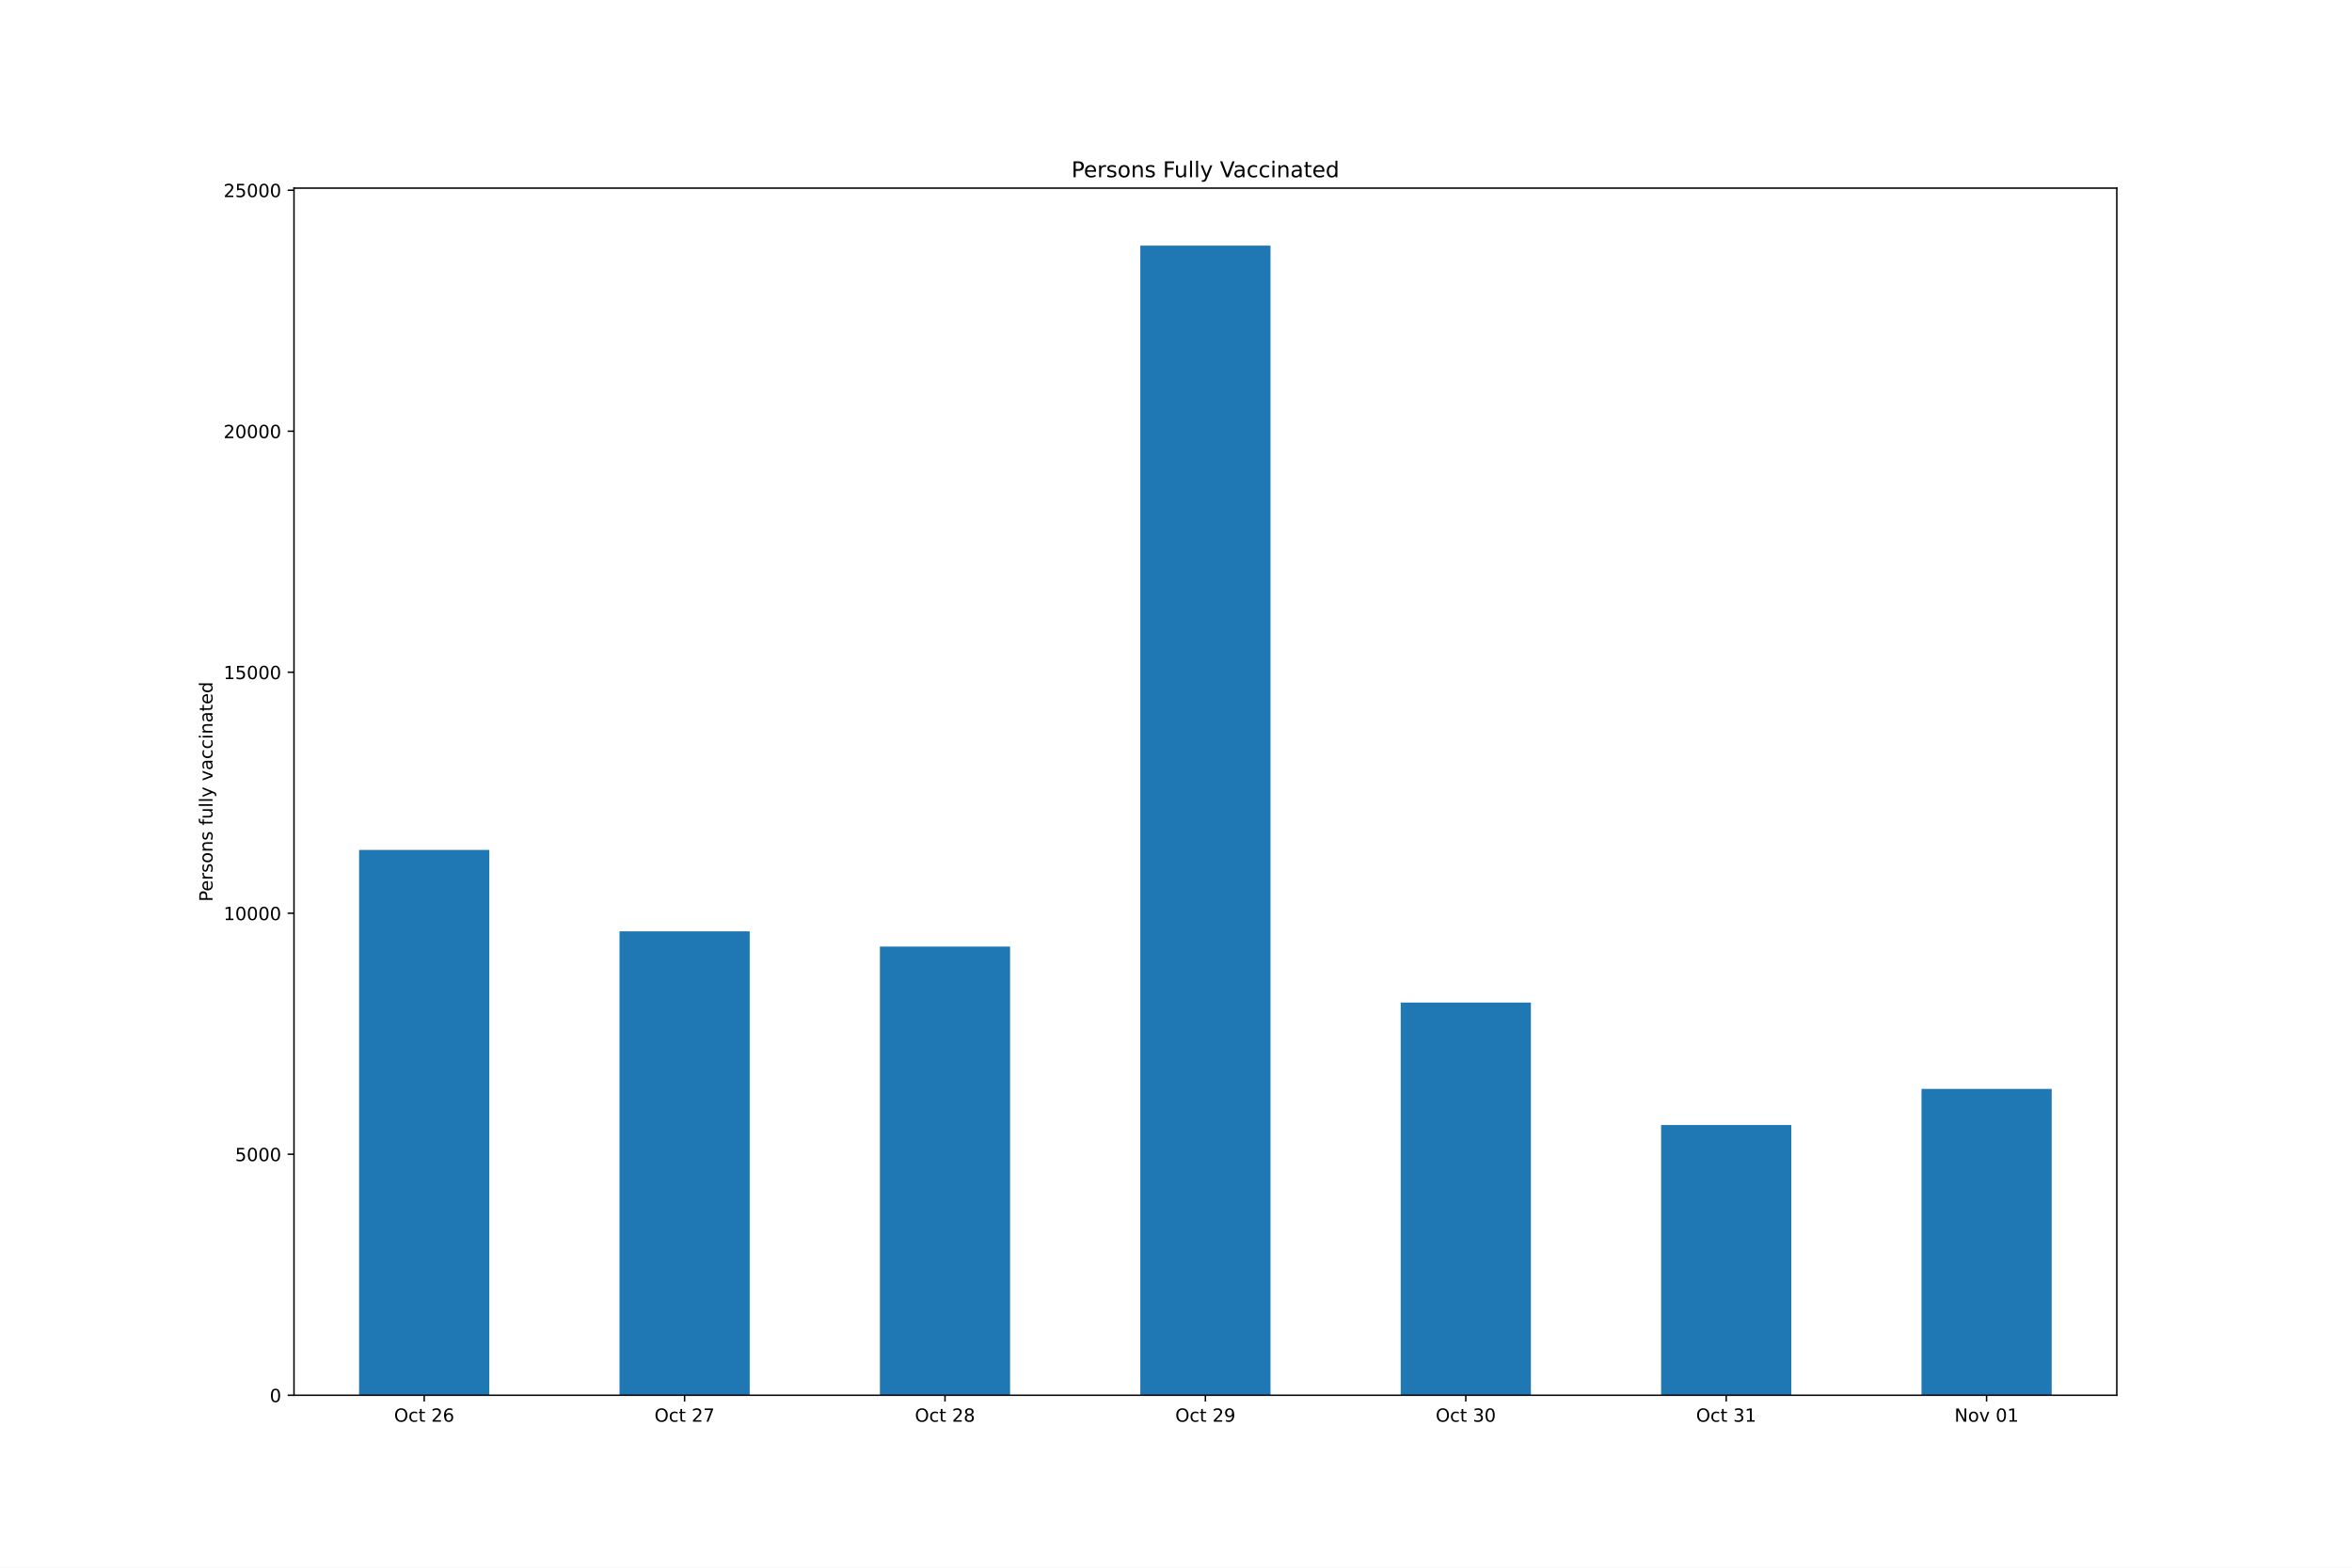
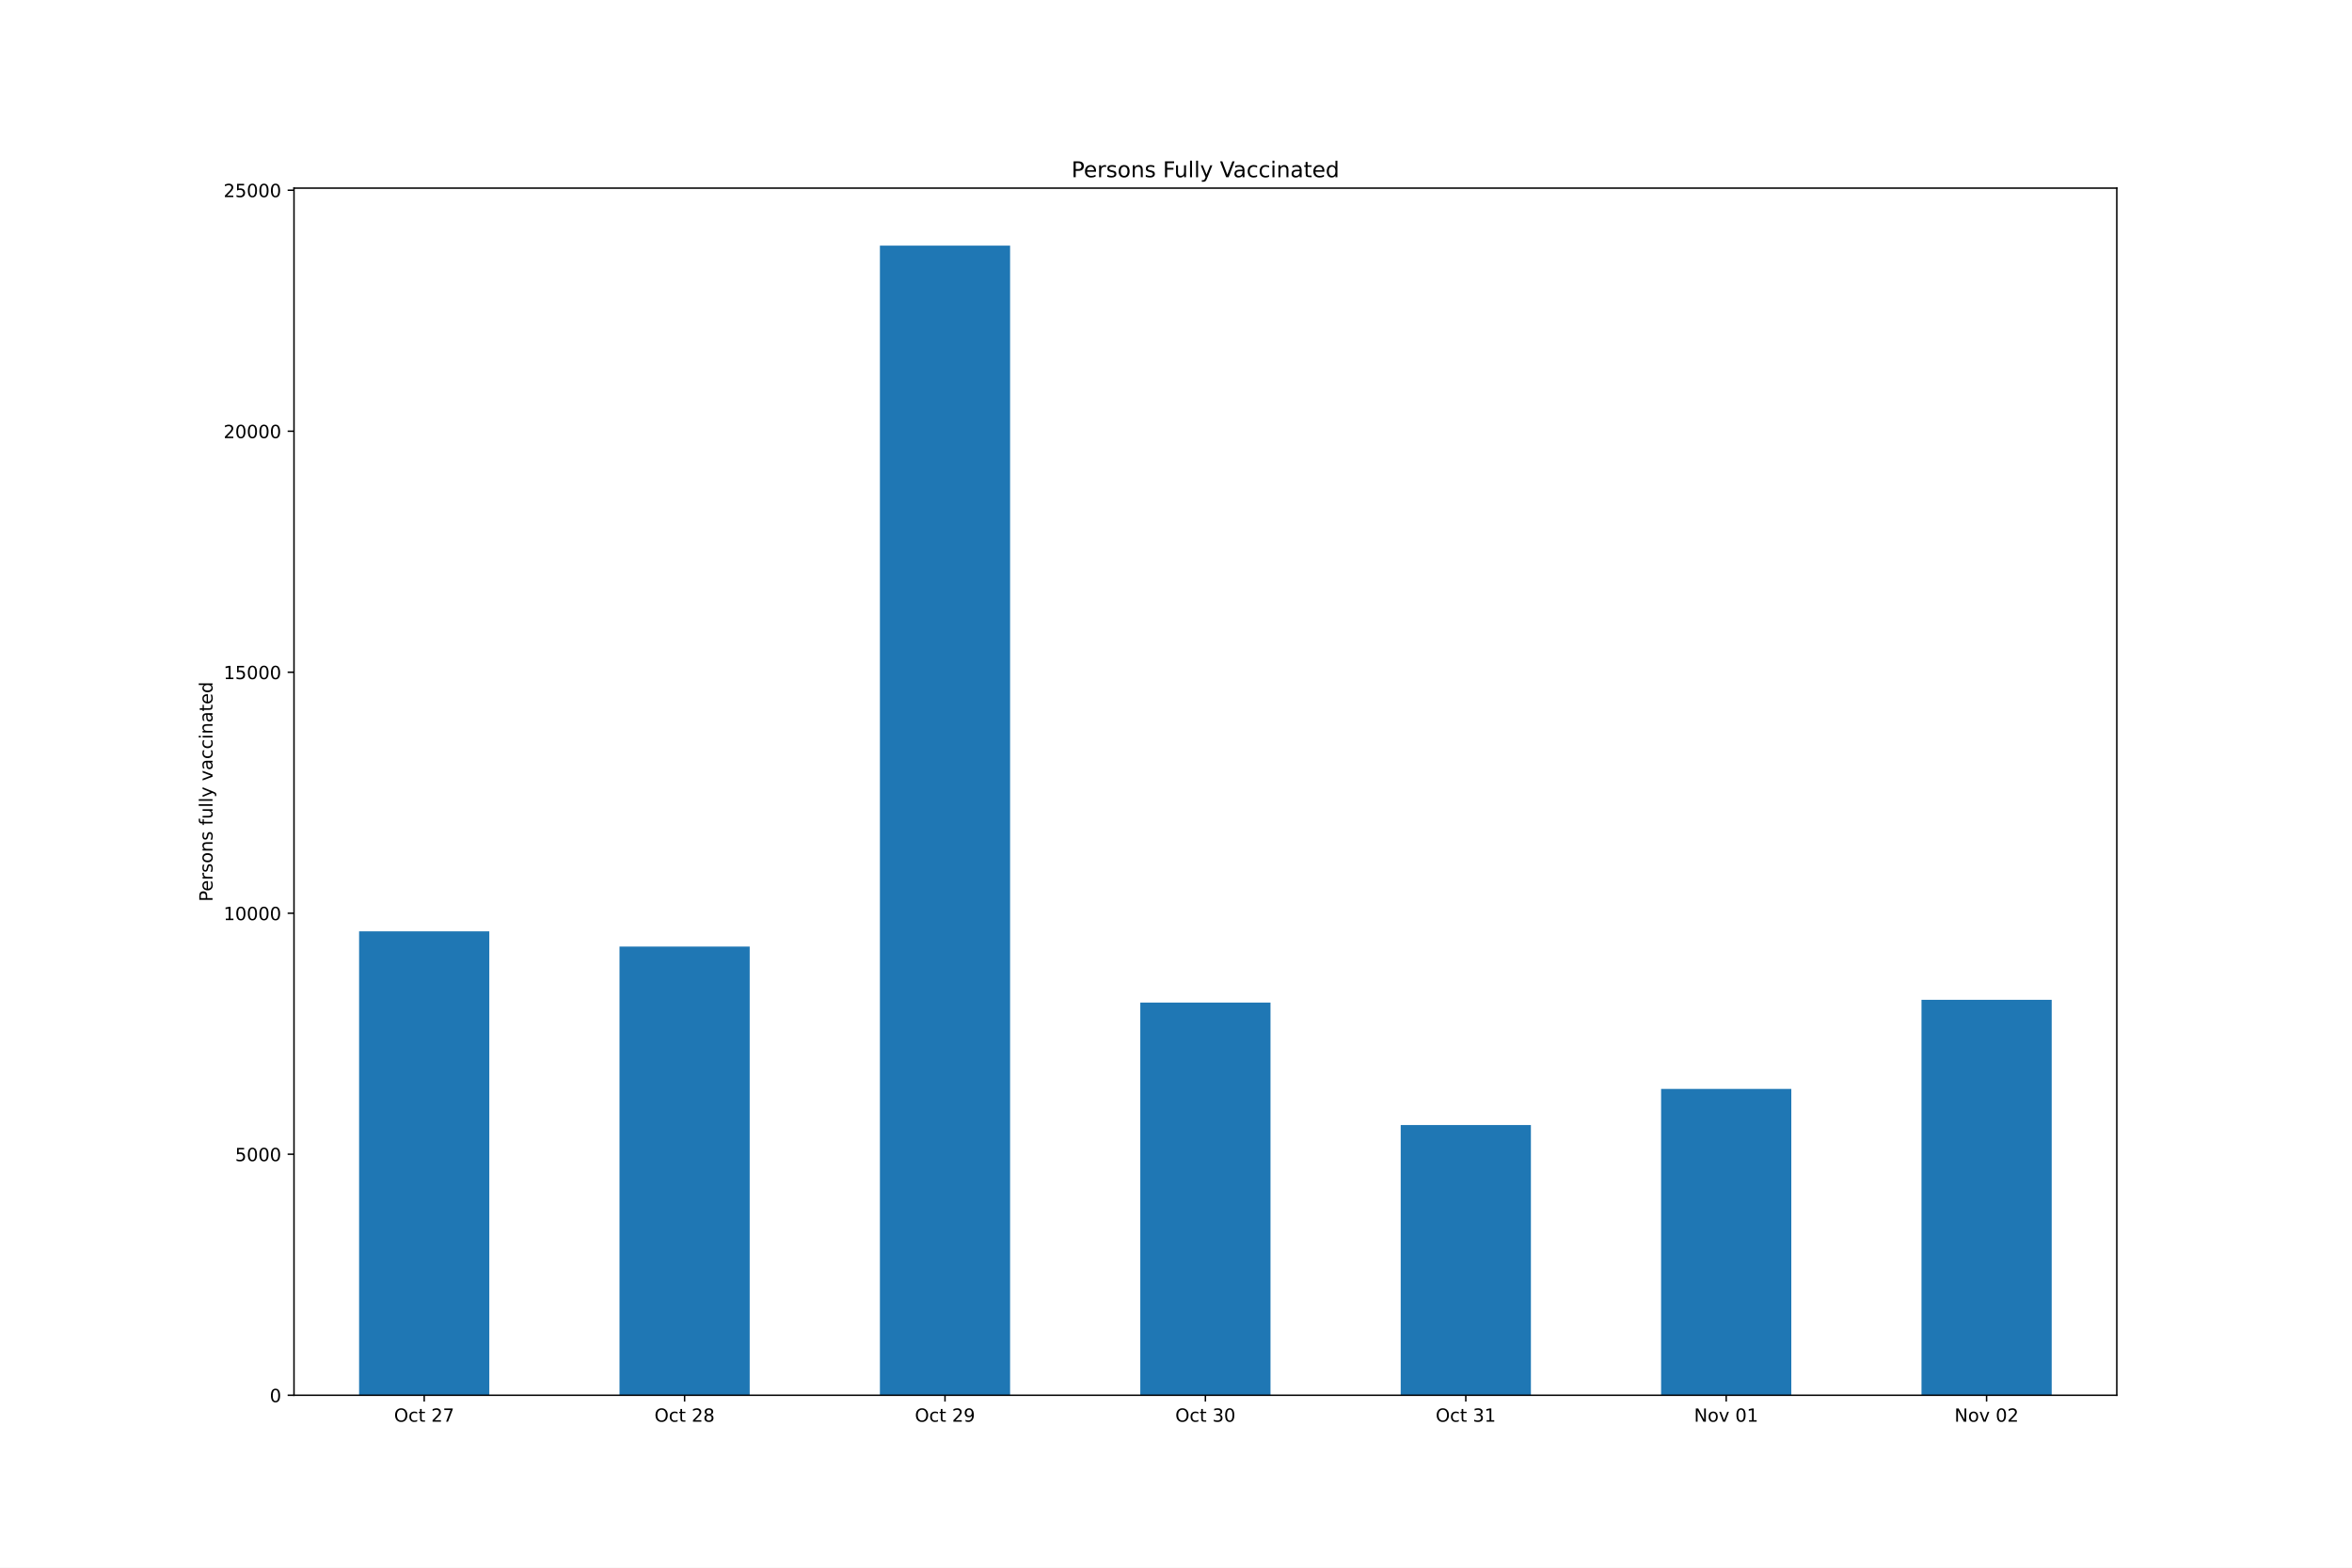
<svg xmlns="http://www.w3.org/2000/svg" xmlns:xlink="http://www.w3.org/1999/xlink" height="864pt" version="1.1" viewBox="0 0 1296 864" width="1296pt">
  <defs>
    <style type="text/css">*{stroke-linecap:butt;stroke-linejoin:round;}</style>
  </defs>
  <g id="figure_1">
    <g id="patch_1">
      <path d="M 0 864  L 1296 864  L 1296 0  L 0 0  z " style="fill:#ffffff;" />
    </g>
    <g id="axes_1">
      <g id="patch_2">
        <path d="M 162 768.96  L 1166.4 768.96  L 1166.4 103.68  L 162 103.68  z " style="fill:#ffffff;" />
      </g>
      <g id="patch_3">
-         <path clip-path="url(#pcdaa1acedc)" d="M 197.871 768.96  L 269.614 768.96  L 269.614 468.431  L 197.871 468.431  z " style="fill:#1f77b4;" />
+         <path clip-path="url(#p57f43c9e48)" d="M 197.871 768.96  L 269.614 768.96  L 269.614 513.299  L 197.871 513.299  z " style="fill:#1f77b4;" />
      </g>
      <g id="patch_4">
-         <path clip-path="url(#pcdaa1acedc)" d="M 341.357 768.96  L 413.1 768.96  L 413.1 513.299  L 341.357 513.299  z " style="fill:#1f77b4;" />
+         <path clip-path="url(#p57f43c9e48)" d="M 341.357 768.96  L 413.1 768.96  L 413.1 521.694  L 341.357 521.694  z " style="fill:#1f77b4;" />
      </g>
      <g id="patch_5">
-         <path clip-path="url(#pcdaa1acedc)" d="M 484.843 768.96  L 556.586 768.96  L 556.586 521.694  L 484.843 521.694  z " style="fill:#1f77b4;" />
+         <path clip-path="url(#p57f43c9e48)" d="M 484.843 768.96  L 556.586 768.96  L 556.586 135.36  L 484.843 135.36  z " style="fill:#1f77b4;" />
      </g>
      <g id="patch_6">
-         <path clip-path="url(#pcdaa1acedc)" d="M 628.329 768.96  L 700.071 768.96  L 700.071 135.36  L 628.329 135.36  z " style="fill:#1f77b4;" />
+         <path clip-path="url(#p57f43c9e48)" d="M 628.329 768.96  L 700.071 768.96  L 700.071 552.562  L 628.329 552.562  z " style="fill:#1f77b4;" />
      </g>
      <g id="patch_7">
-         <path clip-path="url(#pcdaa1acedc)" d="M 771.814 768.96  L 843.557 768.96  L 843.557 552.562  L 771.814 552.562  z " style="fill:#1f77b4;" />
+         <path clip-path="url(#p57f43c9e48)" d="M 771.814 768.96  L 843.557 768.96  L 843.557 620.037  L 771.814 620.037  z " style="fill:#1f77b4;" />
      </g>
      <g id="patch_8">
-         <path clip-path="url(#pcdaa1acedc)" d="M 915.3 768.96  L 987.043 768.96  L 987.043 620.037  L 915.3 620.037  z " style="fill:#1f77b4;" />
+         <path clip-path="url(#p57f43c9e48)" d="M 915.3 768.96  L 987.043 768.96  L 987.043 600.14  L 915.3 600.14  z " style="fill:#1f77b4;" />
      </g>
      <g id="patch_9">
-         <path clip-path="url(#pcdaa1acedc)" d="M 1058.786 768.96  L 1130.529 768.96  L 1130.529 600.14  L 1058.786 600.14  z " style="fill:#1f77b4;" />
+         <path clip-path="url(#p57f43c9e48)" d="M 1058.786 768.96  L 1130.529 768.96  L 1130.529 551.021  L 1058.786 551.021  z " style="fill:#1f77b4;" />
      </g>
      <g id="matplotlib.axis_1">
        <g id="xtick_1">
          <g id="line2d_1">
            <defs>
-               <path d="M 0 0  L 0 3.5  " id="me4c254892e" style="stroke:#000000;stroke-width:0.8;" />
+               <path d="M 0 0  L 0 3.5  " id="maaf72bfa7e" style="stroke:#000000;stroke-width:0.8;" />
            </defs>
            <g>
-               <use style="stroke:#000000;stroke-width:0.8;" x="233.743" xlink:href="#me4c254892e" y="768.96" />
+               <use style="stroke:#000000;stroke-width:0.8;" x="233.743" xlink:href="#maaf72bfa7e" y="768.96" />
            </g>
          </g>
          <g id="text_1">
            <g transform="translate(217.146 783.5584)scale(0.1 -0.1)">
              <defs>
                <path d="M 2522 4238  Q 1834 4238 1429 3725  Q 1025 3213 1025 2328  Q 1025 1447 1429 934  Q 1834 422 2522 422  Q 3209 422 3611 934  Q 4013 1447 4013 2328  Q 4013 3213 3611 3725  Q 3209 4238 2522 4238  z M 2522 4750  Q 3503 4750 4090 4092  Q 4678 3434 4678 2328  Q 4678 1225 4090 567  Q 3503 -91 2522 -91  Q 1538 -91 948 565  Q 359 1222 359 2328  Q 359 3434 948 4092  Q 1538 4750 2522 4750  z " id="DejaVuSans-4f" transform="scale(0.015625)" />
                <path d="M 3122 3366  L 3122 2828  Q 2878 2963 2633 3030  Q 2388 3097 2138 3097  Q 1578 3097 1268 2742  Q 959 2388 959 1747  Q 959 1106 1268 751  Q 1578 397 2138 397  Q 2388 397 2633 464  Q 2878 531 3122 666  L 3122 134  Q 2881 22 2623 -34  Q 2366 -91 2075 -91  Q 1284 -91 818 406  Q 353 903 353 1747  Q 353 2603 823 3093  Q 1294 3584 2113 3584  Q 2378 3584 2631 3529  Q 2884 3475 3122 3366  z " id="DejaVuSans-63" transform="scale(0.015625)" />
                <path d="M 1172 4494  L 1172 3500  L 2356 3500  L 2356 3053  L 1172 3053  L 1172 1153  Q 1172 725 1289 603  Q 1406 481 1766 481  L 2356 481  L 2356 0  L 1766 0  Q 1100 0 847 248  Q 594 497 594 1153  L 594 3053  L 172 3053  L 172 3500  L 594 3500  L 594 4494  L 1172 4494  z " id="DejaVuSans-74" transform="scale(0.015625)" />
                <path id="DejaVuSans-20" transform="scale(0.015625)" />
                <path d="M 1228 531  L 3431 531  L 3431 0  L 469 0  L 469 531  Q 828 903 1448 1529  Q 2069 2156 2228 2338  Q 2531 2678 2651 2914  Q 2772 3150 2772 3378  Q 2772 3750 2511 3984  Q 2250 4219 1831 4219  Q 1534 4219 1204 4116  Q 875 4013 500 3803  L 500 4441  Q 881 4594 1212 4672  Q 1544 4750 1819 4750  Q 2544 4750 2975 4387  Q 3406 4025 3406 3419  Q 3406 3131 3298 2873  Q 3191 2616 2906 2266  Q 2828 2175 2409 1742  Q 1991 1309 1228 531  z " id="DejaVuSans-32" transform="scale(0.015625)" />
-                 <path d="M 2113 2584  Q 1688 2584 1439 2293  Q 1191 2003 1191 1497  Q 1191 994 1439 701  Q 1688 409 2113 409  Q 2538 409 2786 701  Q 3034 994 3034 1497  Q 3034 2003 2786 2293  Q 2538 2584 2113 2584  z M 3366 4563  L 3366 3988  Q 3128 4100 2886 4159  Q 2644 4219 2406 4219  Q 1781 4219 1451 3797  Q 1122 3375 1075 2522  Q 1259 2794 1537 2939  Q 1816 3084 2150 3084  Q 2853 3084 3261 2657  Q 3669 2231 3669 1497  Q 3669 778 3244 343  Q 2819 -91 2113 -91  Q 1303 -91 875 529  Q 447 1150 447 2328  Q 447 3434 972 4092  Q 1497 4750 2381 4750  Q 2619 4750 2861 4703  Q 3103 4656 3366 4563  z " id="DejaVuSans-36" transform="scale(0.015625)" />
+                 <path d="M 525 4666  L 3525 4666  L 3525 4397  L 1831 0  L 1172 0  L 2766 4134  L 525 4134  L 525 4666  z " id="DejaVuSans-37" transform="scale(0.015625)" />
              </defs>
              <use xlink:href="#DejaVuSans-4f" />
              <use x="78.711" xlink:href="#DejaVuSans-63" />
              <use x="133.691" xlink:href="#DejaVuSans-74" />
              <use x="172.9" xlink:href="#DejaVuSans-20" />
              <use x="204.688" xlink:href="#DejaVuSans-32" />
-               <use x="268.311" xlink:href="#DejaVuSans-36" />
+               <use x="268.311" xlink:href="#DejaVuSans-37" />
            </g>
          </g>
        </g>
        <g id="xtick_2">
          <g id="line2d_2">
            <g>
-               <use style="stroke:#000000;stroke-width:0.8;" x="377.229" xlink:href="#me4c254892e" y="768.96" />
+               <use style="stroke:#000000;stroke-width:0.8;" x="377.229" xlink:href="#maaf72bfa7e" y="768.96" />
            </g>
          </g>
          <g id="text_2">
            <g transform="translate(360.6317 783.5584)scale(0.1 -0.1)">
              <defs>
-                 <path d="M 525 4666  L 3525 4666  L 3525 4397  L 1831 0  L 1172 0  L 2766 4134  L 525 4134  L 525 4666  z " id="DejaVuSans-37" transform="scale(0.015625)" />
+                 <path d="M 2034 2216  Q 1584 2216 1326 1975  Q 1069 1734 1069 1313  Q 1069 891 1326 650  Q 1584 409 2034 409  Q 2484 409 2743 651  Q 3003 894 3003 1313  Q 3003 1734 2745 1975  Q 2488 2216 2034 2216  z M 1403 2484  Q 997 2584 770 2862  Q 544 3141 544 3541  Q 544 4100 942 4425  Q 1341 4750 2034 4750  Q 2731 4750 3128 4425  Q 3525 4100 3525 3541  Q 3525 3141 3298 2862  Q 3072 2584 2669 2484  Q 3125 2378 3379 2068  Q 3634 1759 3634 1313  Q 3634 634 3220 271  Q 2806 -91 2034 -91  Q 1263 -91 848 271  Q 434 634 434 1313  Q 434 1759 690 2068  Q 947 2378 1403 2484  z M 1172 3481  Q 1172 3119 1398 2916  Q 1625 2713 2034 2713  Q 2441 2713 2670 2916  Q 2900 3119 2900 3481  Q 2900 3844 2670 4047  Q 2441 4250 2034 4250  Q 1625 4250 1398 4047  Q 1172 3844 1172 3481  z " id="DejaVuSans-38" transform="scale(0.015625)" />
              </defs>
              <use xlink:href="#DejaVuSans-4f" />
              <use x="78.711" xlink:href="#DejaVuSans-63" />
              <use x="133.691" xlink:href="#DejaVuSans-74" />
              <use x="172.9" xlink:href="#DejaVuSans-20" />
              <use x="204.688" xlink:href="#DejaVuSans-32" />
-               <use x="268.311" xlink:href="#DejaVuSans-37" />
+               <use x="268.311" xlink:href="#DejaVuSans-38" />
            </g>
          </g>
        </g>
        <g id="xtick_3">
          <g id="line2d_3">
            <g>
-               <use style="stroke:#000000;stroke-width:0.8;" x="520.714" xlink:href="#me4c254892e" y="768.96" />
+               <use style="stroke:#000000;stroke-width:0.8;" x="520.714" xlink:href="#maaf72bfa7e" y="768.96" />
            </g>
          </g>
          <g id="text_3">
            <g transform="translate(504.1174 783.5584)scale(0.1 -0.1)">
              <defs>
-                 <path d="M 2034 2216  Q 1584 2216 1326 1975  Q 1069 1734 1069 1313  Q 1069 891 1326 650  Q 1584 409 2034 409  Q 2484 409 2743 651  Q 3003 894 3003 1313  Q 3003 1734 2745 1975  Q 2488 2216 2034 2216  z M 1403 2484  Q 997 2584 770 2862  Q 544 3141 544 3541  Q 544 4100 942 4425  Q 1341 4750 2034 4750  Q 2731 4750 3128 4425  Q 3525 4100 3525 3541  Q 3525 3141 3298 2862  Q 3072 2584 2669 2484  Q 3125 2378 3379 2068  Q 3634 1759 3634 1313  Q 3634 634 3220 271  Q 2806 -91 2034 -91  Q 1263 -91 848 271  Q 434 634 434 1313  Q 434 1759 690 2068  Q 947 2378 1403 2484  z M 1172 3481  Q 1172 3119 1398 2916  Q 1625 2713 2034 2713  Q 2441 2713 2670 2916  Q 2900 3119 2900 3481  Q 2900 3844 2670 4047  Q 2441 4250 2034 4250  Q 1625 4250 1398 4047  Q 1172 3844 1172 3481  z " id="DejaVuSans-38" transform="scale(0.015625)" />
+                 <path d="M 703 97  L 703 672  Q 941 559 1184 500  Q 1428 441 1663 441  Q 2288 441 2617 861  Q 2947 1281 2994 2138  Q 2813 1869 2534 1725  Q 2256 1581 1919 1581  Q 1219 1581 811 2004  Q 403 2428 403 3163  Q 403 3881 828 4315  Q 1253 4750 1959 4750  Q 2769 4750 3195 4129  Q 3622 3509 3622 2328  Q 3622 1225 3098 567  Q 2575 -91 1691 -91  Q 1453 -91 1209 -44  Q 966 3 703 97  z M 1959 2075  Q 2384 2075 2632 2365  Q 2881 2656 2881 3163  Q 2881 3666 2632 3958  Q 2384 4250 1959 4250  Q 1534 4250 1286 3958  Q 1038 3666 1038 3163  Q 1038 2656 1286 2365  Q 1534 2075 1959 2075  z " id="DejaVuSans-39" transform="scale(0.015625)" />
              </defs>
              <use xlink:href="#DejaVuSans-4f" />
              <use x="78.711" xlink:href="#DejaVuSans-63" />
              <use x="133.691" xlink:href="#DejaVuSans-74" />
              <use x="172.9" xlink:href="#DejaVuSans-20" />
              <use x="204.688" xlink:href="#DejaVuSans-32" />
-               <use x="268.311" xlink:href="#DejaVuSans-38" />
+               <use x="268.311" xlink:href="#DejaVuSans-39" />
            </g>
          </g>
        </g>
        <g id="xtick_4">
          <g id="line2d_4">
            <g>
-               <use style="stroke:#000000;stroke-width:0.8;" x="664.2" xlink:href="#me4c254892e" y="768.96" />
+               <use style="stroke:#000000;stroke-width:0.8;" x="664.2" xlink:href="#maaf72bfa7e" y="768.96" />
            </g>
          </g>
          <g id="text_4">
            <g transform="translate(647.6031 783.5584)scale(0.1 -0.1)">
              <defs>
-                 <path d="M 703 97  L 703 672  Q 941 559 1184 500  Q 1428 441 1663 441  Q 2288 441 2617 861  Q 2947 1281 2994 2138  Q 2813 1869 2534 1725  Q 2256 1581 1919 1581  Q 1219 1581 811 2004  Q 403 2428 403 3163  Q 403 3881 828 4315  Q 1253 4750 1959 4750  Q 2769 4750 3195 4129  Q 3622 3509 3622 2328  Q 3622 1225 3098 567  Q 2575 -91 1691 -91  Q 1453 -91 1209 -44  Q 966 3 703 97  z M 1959 2075  Q 2384 2075 2632 2365  Q 2881 2656 2881 3163  Q 2881 3666 2632 3958  Q 2384 4250 1959 4250  Q 1534 4250 1286 3958  Q 1038 3666 1038 3163  Q 1038 2656 1286 2365  Q 1534 2075 1959 2075  z " id="DejaVuSans-39" transform="scale(0.015625)" />
-               </defs>
-               <use xlink:href="#DejaVuSans-4f" />
-               <use x="78.711" xlink:href="#DejaVuSans-63" />
-               <use x="133.691" xlink:href="#DejaVuSans-74" />
-               <use x="172.9" xlink:href="#DejaVuSans-20" />
-               <use x="204.688" xlink:href="#DejaVuSans-32" />
-               <use x="268.311" xlink:href="#DejaVuSans-39" />
+                 <path d="M 2597 2516  Q 3050 2419 3304 2112  Q 3559 1806 3559 1356  Q 3559 666 3084 287  Q 2609 -91 1734 -91  Q 1441 -91 1130 -33  Q 819 25 488 141  L 488 750  Q 750 597 1062 519  Q 1375 441 1716 441  Q 2309 441 2620 675  Q 2931 909 2931 1356  Q 2931 1769 2642 2001  Q 2353 2234 1838 2234  L 1294 2234  L 1294 2753  L 1863 2753  Q 2328 2753 2575 2939  Q 2822 3125 2822 3475  Q 2822 3834 2567 4026  Q 2313 4219 1838 4219  Q 1578 4219 1281 4162  Q 984 4106 628 3988  L 628 4550  Q 988 4650 1302 4700  Q 1616 4750 1894 4750  Q 2613 4750 3031 4423  Q 3450 4097 3450 3541  Q 3450 3153 3228 2886  Q 3006 2619 2597 2516  z " id="DejaVuSans-33" transform="scale(0.015625)" />
+                 <path d="M 2034 4250  Q 1547 4250 1301 3770  Q 1056 3291 1056 2328  Q 1056 1369 1301 889  Q 1547 409 2034 409  Q 2525 409 2770 889  Q 3016 1369 3016 2328  Q 3016 3291 2770 3770  Q 2525 4250 2034 4250  z M 2034 4750  Q 2819 4750 3233 4129  Q 3647 3509 3647 2328  Q 3647 1150 3233 529  Q 2819 -91 2034 -91  Q 1250 -91 836 529  Q 422 1150 422 2328  Q 422 3509 836 4129  Q 1250 4750 2034 4750  z " id="DejaVuSans-30" transform="scale(0.015625)" />
+               </defs>
+               <use xlink:href="#DejaVuSans-4f" />
+               <use x="78.711" xlink:href="#DejaVuSans-63" />
+               <use x="133.691" xlink:href="#DejaVuSans-74" />
+               <use x="172.9" xlink:href="#DejaVuSans-20" />
+               <use x="204.688" xlink:href="#DejaVuSans-33" />
+               <use x="268.311" xlink:href="#DejaVuSans-30" />
            </g>
          </g>
        </g>
        <g id="xtick_5">
          <g id="line2d_5">
            <g>
-               <use style="stroke:#000000;stroke-width:0.8;" x="807.686" xlink:href="#me4c254892e" y="768.96" />
+               <use style="stroke:#000000;stroke-width:0.8;" x="807.686" xlink:href="#maaf72bfa7e" y="768.96" />
            </g>
          </g>
          <g id="text_5">
            <g transform="translate(791.0888 783.5584)scale(0.1 -0.1)">
              <defs>
-                 <path d="M 2597 2516  Q 3050 2419 3304 2112  Q 3559 1806 3559 1356  Q 3559 666 3084 287  Q 2609 -91 1734 -91  Q 1441 -91 1130 -33  Q 819 25 488 141  L 488 750  Q 750 597 1062 519  Q 1375 441 1716 441  Q 2309 441 2620 675  Q 2931 909 2931 1356  Q 2931 1769 2642 2001  Q 2353 2234 1838 2234  L 1294 2234  L 1294 2753  L 1863 2753  Q 2328 2753 2575 2939  Q 2822 3125 2822 3475  Q 2822 3834 2567 4026  Q 2313 4219 1838 4219  Q 1578 4219 1281 4162  Q 984 4106 628 3988  L 628 4550  Q 988 4650 1302 4700  Q 1616 4750 1894 4750  Q 2613 4750 3031 4423  Q 3450 4097 3450 3541  Q 3450 3153 3228 2886  Q 3006 2619 2597 2516  z " id="DejaVuSans-33" transform="scale(0.015625)" />
-                 <path d="M 2034 4250  Q 1547 4250 1301 3770  Q 1056 3291 1056 2328  Q 1056 1369 1301 889  Q 1547 409 2034 409  Q 2525 409 2770 889  Q 3016 1369 3016 2328  Q 3016 3291 2770 3770  Q 2525 4250 2034 4250  z M 2034 4750  Q 2819 4750 3233 4129  Q 3647 3509 3647 2328  Q 3647 1150 3233 529  Q 2819 -91 2034 -91  Q 1250 -91 836 529  Q 422 1150 422 2328  Q 422 3509 836 4129  Q 1250 4750 2034 4750  z " id="DejaVuSans-30" transform="scale(0.015625)" />
+                 <path d="M 794 531  L 1825 531  L 1825 4091  L 703 3866  L 703 4441  L 1819 4666  L 2450 4666  L 2450 531  L 3481 531  L 3481 0  L 794 0  L 794 531  z " id="DejaVuSans-31" transform="scale(0.015625)" />
              </defs>
              <use xlink:href="#DejaVuSans-4f" />
              <use x="78.711" xlink:href="#DejaVuSans-63" />
              <use x="133.691" xlink:href="#DejaVuSans-74" />
              <use x="172.9" xlink:href="#DejaVuSans-20" />
              <use x="204.688" xlink:href="#DejaVuSans-33" />
-               <use x="268.311" xlink:href="#DejaVuSans-30" />
+               <use x="268.311" xlink:href="#DejaVuSans-31" />
            </g>
          </g>
        </g>
        <g id="xtick_6">
          <g id="line2d_6">
            <g>
-               <use style="stroke:#000000;stroke-width:0.8;" x="951.171" xlink:href="#me4c254892e" y="768.96" />
+               <use style="stroke:#000000;stroke-width:0.8;" x="951.171" xlink:href="#maaf72bfa7e" y="768.96" />
            </g>
          </g>
          <g id="text_6">
-             <g transform="translate(934.5746 783.5584)scale(0.1 -0.1)">
-               <defs>
-                 <path d="M 794 531  L 1825 531  L 1825 4091  L 703 3866  L 703 4441  L 1819 4666  L 2450 4666  L 2450 531  L 3481 531  L 3481 0  L 794 0  L 794 531  z " id="DejaVuSans-31" transform="scale(0.015625)" />
-               </defs>
-               <use xlink:href="#DejaVuSans-4f" />
-               <use x="78.711" xlink:href="#DejaVuSans-63" />
-               <use x="133.691" xlink:href="#DejaVuSans-74" />
-               <use x="172.9" xlink:href="#DejaVuSans-20" />
-               <use x="204.688" xlink:href="#DejaVuSans-33" />
-               <use x="268.311" xlink:href="#DejaVuSans-31" />
-             </g>
-           </g>
-         </g>
-         <g id="xtick_7">
-           <g id="line2d_7">
-             <g>
-               <use style="stroke:#000000;stroke-width:0.8;" x="1094.657" xlink:href="#me4c254892e" y="768.96" />
-             </g>
-           </g>
-           <g id="text_7">
-             <g transform="translate(1076.946 783.5584)scale(0.1 -0.1)">
+             <g transform="translate(933.4605 783.5584)scale(0.1 -0.1)">
              <defs>
                <path d="M 628 4666  L 1478 4666  L 3547 763  L 3547 4666  L 4159 4666  L 4159 0  L 3309 0  L 1241 3903  L 1241 0  L 628 0  L 628 4666  z " id="DejaVuSans-4e" transform="scale(0.015625)" />
                <path d="M 1959 3097  Q 1497 3097 1228 2736  Q 959 2375 959 1747  Q 959 1119 1226 758  Q 1494 397 1959 397  Q 2419 397 2687 759  Q 2956 1122 2956 1747  Q 2956 2369 2687 2733  Q 2419 3097 1959 3097  z M 1959 3584  Q 2709 3584 3137 3096  Q 3566 2609 3566 1747  Q 3566 888 3137 398  Q 2709 -91 1959 -91  Q 1206 -91 779 398  Q 353 888 353 1747  Q 353 2609 779 3096  Q 1206 3584 1959 3584  z " id="DejaVuSans-6f" transform="scale(0.015625)" />
                <path d="M 191 3500  L 800 3500  L 1894 563  L 2988 3500  L 3597 3500  L 2284 0  L 1503 0  L 191 3500  z " id="DejaVuSans-76" transform="scale(0.015625)" />
              </defs>
              <use xlink:href="#DejaVuSans-4e" />
              <use x="74.805" xlink:href="#DejaVuSans-6f" />
              <use x="135.986" xlink:href="#DejaVuSans-76" />
              <use x="195.166" xlink:href="#DejaVuSans-20" />
              <use x="226.953" xlink:href="#DejaVuSans-30" />
              <use x="290.576" xlink:href="#DejaVuSans-31" />
            </g>
          </g>
        </g>
+         <g id="xtick_7">
+           <g id="line2d_7">
+             <g>
+               <use style="stroke:#000000;stroke-width:0.8;" x="1094.657" xlink:href="#maaf72bfa7e" y="768.96" />
+             </g>
+           </g>
+           <g id="text_7">
+             <g transform="translate(1076.946 783.5584)scale(0.1 -0.1)">
+               <use xlink:href="#DejaVuSans-4e" />
+               <use x="74.805" xlink:href="#DejaVuSans-6f" />
+               <use x="135.986" xlink:href="#DejaVuSans-76" />
+               <use x="195.166" xlink:href="#DejaVuSans-20" />
+               <use x="226.953" xlink:href="#DejaVuSans-30" />
+               <use x="290.576" xlink:href="#DejaVuSans-32" />
+             </g>
+           </g>
+         </g>
      </g>
      <g id="matplotlib.axis_2">
        <g id="ytick_1">
          <g id="line2d_8">
            <defs>
-               <path d="M 0 0  L -3.5 0  " id="mc3bdbfb1ee" style="stroke:#000000;stroke-width:0.8;" />
+               <path d="M 0 0  L -3.5 0  " id="m760368e2bb" style="stroke:#000000;stroke-width:0.8;" />
            </defs>
            <g>
-               <use style="stroke:#000000;stroke-width:0.8;" x="162" xlink:href="#mc3bdbfb1ee" y="768.96" />
+               <use style="stroke:#000000;stroke-width:0.8;" x="162" xlink:href="#m760368e2bb" y="768.96" />
            </g>
          </g>
          <g id="text_8">
            <g transform="translate(148.6375 772.7592)scale(0.1 -0.1)">
              <use xlink:href="#DejaVuSans-30" />
            </g>
          </g>
        </g>
        <g id="ytick_2">
          <g id="line2d_9">
            <g>
-               <use style="stroke:#000000;stroke-width:0.8;" x="162" xlink:href="#mc3bdbfb1ee" y="636.135" />
+               <use style="stroke:#000000;stroke-width:0.8;" x="162" xlink:href="#m760368e2bb" y="636.135" />
            </g>
          </g>
          <g id="text_9">
            <g transform="translate(129.55 639.9346)scale(0.1 -0.1)">
              <defs>
                <path d="M 691 4666  L 3169 4666  L 3169 4134  L 1269 4134  L 1269 2991  Q 1406 3038 1543 3061  Q 1681 3084 1819 3084  Q 2600 3084 3056 2656  Q 3513 2228 3513 1497  Q 3513 744 3044 326  Q 2575 -91 1722 -91  Q 1428 -91 1123 -41  Q 819 9 494 109  L 494 744  Q 775 591 1075 516  Q 1375 441 1709 441  Q 2250 441 2565 725  Q 2881 1009 2881 1497  Q 2881 1984 2565 2268  Q 2250 2553 1709 2553  Q 1456 2553 1204 2497  Q 953 2441 691 2322  L 691 4666  z " id="DejaVuSans-35" transform="scale(0.015625)" />
              </defs>
              <use xlink:href="#DejaVuSans-35" />
              <use x="63.623" xlink:href="#DejaVuSans-30" />
              <use x="127.246" xlink:href="#DejaVuSans-30" />
              <use x="190.869" xlink:href="#DejaVuSans-30" />
            </g>
          </g>
        </g>
        <g id="ytick_3">
          <g id="line2d_10">
            <g>
-               <use style="stroke:#000000;stroke-width:0.8;" x="162" xlink:href="#mc3bdbfb1ee" y="503.311" />
+               <use style="stroke:#000000;stroke-width:0.8;" x="162" xlink:href="#m760368e2bb" y="503.311" />
            </g>
          </g>
          <g id="text_10">
            <g transform="translate(123.1875 507.11)scale(0.1 -0.1)">
              <use xlink:href="#DejaVuSans-31" />
              <use x="63.623" xlink:href="#DejaVuSans-30" />
              <use x="127.246" xlink:href="#DejaVuSans-30" />
              <use x="190.869" xlink:href="#DejaVuSans-30" />
              <use x="254.492" xlink:href="#DejaVuSans-30" />
            </g>
          </g>
        </g>
        <g id="ytick_4">
          <g id="line2d_11">
            <g>
-               <use style="stroke:#000000;stroke-width:0.8;" x="162" xlink:href="#mc3bdbfb1ee" y="370.486" />
+               <use style="stroke:#000000;stroke-width:0.8;" x="162" xlink:href="#m760368e2bb" y="370.486" />
            </g>
          </g>
          <g id="text_11">
            <g transform="translate(123.1875 374.2854)scale(0.1 -0.1)">
              <use xlink:href="#DejaVuSans-31" />
              <use x="63.623" xlink:href="#DejaVuSans-35" />
              <use x="127.246" xlink:href="#DejaVuSans-30" />
              <use x="190.869" xlink:href="#DejaVuSans-30" />
              <use x="254.492" xlink:href="#DejaVuSans-30" />
            </g>
          </g>
        </g>
        <g id="ytick_5">
          <g id="line2d_12">
            <g>
-               <use style="stroke:#000000;stroke-width:0.8;" x="162" xlink:href="#mc3bdbfb1ee" y="237.662" />
+               <use style="stroke:#000000;stroke-width:0.8;" x="162" xlink:href="#m760368e2bb" y="237.662" />
            </g>
          </g>
          <g id="text_12">
            <g transform="translate(123.1875 241.4607)scale(0.1 -0.1)">
              <use xlink:href="#DejaVuSans-32" />
              <use x="63.623" xlink:href="#DejaVuSans-30" />
              <use x="127.246" xlink:href="#DejaVuSans-30" />
              <use x="190.869" xlink:href="#DejaVuSans-30" />
              <use x="254.492" xlink:href="#DejaVuSans-30" />
            </g>
          </g>
        </g>
        <g id="ytick_6">
          <g id="line2d_13">
            <g>
-               <use style="stroke:#000000;stroke-width:0.8;" x="162" xlink:href="#mc3bdbfb1ee" y="104.837" />
+               <use style="stroke:#000000;stroke-width:0.8;" x="162" xlink:href="#m760368e2bb" y="104.837" />
            </g>
          </g>
          <g id="text_13">
            <g transform="translate(123.1875 108.6361)scale(0.1 -0.1)">
              <use xlink:href="#DejaVuSans-32" />
              <use x="63.623" xlink:href="#DejaVuSans-35" />
              <use x="127.246" xlink:href="#DejaVuSans-30" />
              <use x="190.869" xlink:href="#DejaVuSans-30" />
              <use x="254.492" xlink:href="#DejaVuSans-30" />
            </g>
          </g>
        </g>
        <g id="text_14">
          <g transform="translate(117.1078 496.9223)rotate(-90)scale(0.1 -0.1)">
            <defs>
              <path d="M 1259 4147  L 1259 2394  L 2053 2394  Q 2494 2394 2734 2622  Q 2975 2850 2975 3272  Q 2975 3691 2734 3919  Q 2494 4147 2053 4147  L 1259 4147  z M 628 4666  L 2053 4666  Q 2838 4666 3239 4311  Q 3641 3956 3641 3272  Q 3641 2581 3239 2228  Q 2838 1875 2053 1875  L 1259 1875  L 1259 0  L 628 0  L 628 4666  z " id="DejaVuSans-50" transform="scale(0.015625)" />
              <path d="M 3597 1894  L 3597 1613  L 953 1613  Q 991 1019 1311 708  Q 1631 397 2203 397  Q 2534 397 2845 478  Q 3156 559 3463 722  L 3463 178  Q 3153 47 2828 -22  Q 2503 -91 2169 -91  Q 1331 -91 842 396  Q 353 884 353 1716  Q 353 2575 817 3079  Q 1281 3584 2069 3584  Q 2775 3584 3186 3129  Q 3597 2675 3597 1894  z M 3022 2063  Q 3016 2534 2758 2815  Q 2500 3097 2075 3097  Q 1594 3097 1305 2825  Q 1016 2553 972 2059  L 3022 2063  z " id="DejaVuSans-65" transform="scale(0.015625)" />
              <path d="M 2631 2963  Q 2534 3019 2420 3045  Q 2306 3072 2169 3072  Q 1681 3072 1420 2755  Q 1159 2438 1159 1844  L 1159 0  L 581 0  L 581 3500  L 1159 3500  L 1159 2956  Q 1341 3275 1631 3429  Q 1922 3584 2338 3584  Q 2397 3584 2469 3576  Q 2541 3569 2628 3553  L 2631 2963  z " id="DejaVuSans-72" transform="scale(0.015625)" />
              <path d="M 2834 3397  L 2834 2853  Q 2591 2978 2328 3040  Q 2066 3103 1784 3103  Q 1356 3103 1142 2972  Q 928 2841 928 2578  Q 928 2378 1081 2264  Q 1234 2150 1697 2047  L 1894 2003  Q 2506 1872 2764 1633  Q 3022 1394 3022 966  Q 3022 478 2636 193  Q 2250 -91 1575 -91  Q 1294 -91 989 -36  Q 684 19 347 128  L 347 722  Q 666 556 975 473  Q 1284 391 1588 391  Q 1994 391 2212 530  Q 2431 669 2431 922  Q 2431 1156 2273 1281  Q 2116 1406 1581 1522  L 1381 1569  Q 847 1681 609 1914  Q 372 2147 372 2553  Q 372 3047 722 3315  Q 1072 3584 1716 3584  Q 2034 3584 2315 3537  Q 2597 3491 2834 3397  z " id="DejaVuSans-73" transform="scale(0.015625)" />
              <path d="M 3513 2113  L 3513 0  L 2938 0  L 2938 2094  Q 2938 2591 2744 2837  Q 2550 3084 2163 3084  Q 1697 3084 1428 2787  Q 1159 2491 1159 1978  L 1159 0  L 581 0  L 581 3500  L 1159 3500  L 1159 2956  Q 1366 3272 1645 3428  Q 1925 3584 2291 3584  Q 2894 3584 3203 3211  Q 3513 2838 3513 2113  z " id="DejaVuSans-6e" transform="scale(0.015625)" />
              <path d="M 2375 4863  L 2375 4384  L 1825 4384  Q 1516 4384 1395 4259  Q 1275 4134 1275 3809  L 1275 3500  L 2222 3500  L 2222 3053  L 1275 3053  L 1275 0  L 697 0  L 697 3053  L 147 3053  L 147 3500  L 697 3500  L 697 3744  Q 697 4328 969 4595  Q 1241 4863 1831 4863  L 2375 4863  z " id="DejaVuSans-66" transform="scale(0.015625)" />
              <path d="M 544 1381  L 544 3500  L 1119 3500  L 1119 1403  Q 1119 906 1312 657  Q 1506 409 1894 409  Q 2359 409 2629 706  Q 2900 1003 2900 1516  L 2900 3500  L 3475 3500  L 3475 0  L 2900 0  L 2900 538  Q 2691 219 2414 64  Q 2138 -91 1772 -91  Q 1169 -91 856 284  Q 544 659 544 1381  z M 1991 3584  L 1991 3584  z " id="DejaVuSans-75" transform="scale(0.015625)" />
              <path d="M 603 4863  L 1178 4863  L 1178 0  L 603 0  L 603 4863  z " id="DejaVuSans-6c" transform="scale(0.015625)" />
              <path d="M 2059 -325  Q 1816 -950 1584 -1140  Q 1353 -1331 966 -1331  L 506 -1331  L 506 -850  L 844 -850  Q 1081 -850 1212 -737  Q 1344 -625 1503 -206  L 1606 56  L 191 3500  L 800 3500  L 1894 763  L 2988 3500  L 3597 3500  L 2059 -325  z " id="DejaVuSans-79" transform="scale(0.015625)" />
              <path d="M 2194 1759  Q 1497 1759 1228 1600  Q 959 1441 959 1056  Q 959 750 1161 570  Q 1363 391 1709 391  Q 2188 391 2477 730  Q 2766 1069 2766 1631  L 2766 1759  L 2194 1759  z M 3341 1997  L 3341 0  L 2766 0  L 2766 531  Q 2569 213 2275 61  Q 1981 -91 1556 -91  Q 1019 -91 701 211  Q 384 513 384 1019  Q 384 1609 779 1909  Q 1175 2209 1959 2209  L 2766 2209  L 2766 2266  Q 2766 2663 2505 2880  Q 2244 3097 1772 3097  Q 1472 3097 1187 3025  Q 903 2953 641 2809  L 641 3341  Q 956 3463 1253 3523  Q 1550 3584 1831 3584  Q 2591 3584 2966 3190  Q 3341 2797 3341 1997  z " id="DejaVuSans-61" transform="scale(0.015625)" />
              <path d="M 603 3500  L 1178 3500  L 1178 0  L 603 0  L 603 3500  z M 603 4863  L 1178 4863  L 1178 4134  L 603 4134  L 603 4863  z " id="DejaVuSans-69" transform="scale(0.015625)" />
              <path d="M 2906 2969  L 2906 4863  L 3481 4863  L 3481 0  L 2906 0  L 2906 525  Q 2725 213 2448 61  Q 2172 -91 1784 -91  Q 1150 -91 751 415  Q 353 922 353 1747  Q 353 2572 751 3078  Q 1150 3584 1784 3584  Q 2172 3584 2448 3432  Q 2725 3281 2906 2969  z M 947 1747  Q 947 1113 1208 752  Q 1469 391 1925 391  Q 2381 391 2643 752  Q 2906 1113 2906 1747  Q 2906 2381 2643 2742  Q 2381 3103 1925 3103  Q 1469 3103 1208 2742  Q 947 2381 947 1747  z " id="DejaVuSans-64" transform="scale(0.015625)" />
            </defs>
            <use xlink:href="#DejaVuSans-50" />
            <use x="56.678" xlink:href="#DejaVuSans-65" />
            <use x="118.201" xlink:href="#DejaVuSans-72" />
            <use x="159.314" xlink:href="#DejaVuSans-73" />
            <use x="211.414" xlink:href="#DejaVuSans-6f" />
            <use x="272.596" xlink:href="#DejaVuSans-6e" />
            <use x="335.975" xlink:href="#DejaVuSans-73" />
            <use x="388.074" xlink:href="#DejaVuSans-20" />
            <use x="419.861" xlink:href="#DejaVuSans-66" />
            <use x="455.066" xlink:href="#DejaVuSans-75" />
            <use x="518.445" xlink:href="#DejaVuSans-6c" />
            <use x="546.229" xlink:href="#DejaVuSans-6c" />
            <use x="574.012" xlink:href="#DejaVuSans-79" />
            <use x="633.191" xlink:href="#DejaVuSans-20" />
            <use x="664.979" xlink:href="#DejaVuSans-76" />
            <use x="724.158" xlink:href="#DejaVuSans-61" />
            <use x="785.438" xlink:href="#DejaVuSans-63" />
            <use x="840.418" xlink:href="#DejaVuSans-63" />
            <use x="895.398" xlink:href="#DejaVuSans-69" />
            <use x="923.182" xlink:href="#DejaVuSans-6e" />
            <use x="986.561" xlink:href="#DejaVuSans-61" />
            <use x="1047.84" xlink:href="#DejaVuSans-74" />
            <use x="1087.049" xlink:href="#DejaVuSans-65" />
            <use x="1148.572" xlink:href="#DejaVuSans-64" />
          </g>
        </g>
      </g>
      <g id="line2d_14">
-         <path clip-path="url(#pcdaa1acedc)" style="fill:none;stroke:#ffa500;stroke-linecap:square;stroke-width:1.5;" />
+         <path clip-path="url(#p57f43c9e48)" style="fill:none;stroke:#ffa500;stroke-linecap:square;stroke-width:1.5;" />
      </g>
      <g id="patch_10">
        <path d="M 162 768.96  L 162 103.68  " style="fill:none;stroke:#000000;stroke-linecap:square;stroke-linejoin:miter;stroke-width:0.8;" />
      </g>
      <g id="patch_11">
        <path d="M 1166.4 768.96  L 1166.4 103.68  " style="fill:none;stroke:#000000;stroke-linecap:square;stroke-linejoin:miter;stroke-width:0.8;" />
      </g>
      <g id="patch_12">
        <path d="M 162 768.96  L 1166.4 768.96  " style="fill:none;stroke:#000000;stroke-linecap:square;stroke-linejoin:miter;stroke-width:0.8;" />
      </g>
      <g id="patch_13">
        <path d="M 162 103.68  L 1166.4 103.68  " style="fill:none;stroke:#000000;stroke-linecap:square;stroke-linejoin:miter;stroke-width:0.8;" />
      </g>
      <g id="text_15">
        <g transform="translate(590.3803 97.68)scale(0.12 -0.12)">
          <defs>
            <path d="M 628 4666  L 3309 4666  L 3309 4134  L 1259 4134  L 1259 2759  L 3109 2759  L 3109 2228  L 1259 2228  L 1259 0  L 628 0  L 628 4666  z " id="DejaVuSans-46" transform="scale(0.015625)" />
            <path d="M 1831 0  L 50 4666  L 709 4666  L 2188 738  L 3669 4666  L 4325 4666  L 2547 0  L 1831 0  z " id="DejaVuSans-56" transform="scale(0.015625)" />
          </defs>
          <use xlink:href="#DejaVuSans-50" />
          <use x="56.678" xlink:href="#DejaVuSans-65" />
          <use x="118.201" xlink:href="#DejaVuSans-72" />
          <use x="159.314" xlink:href="#DejaVuSans-73" />
          <use x="211.414" xlink:href="#DejaVuSans-6f" />
          <use x="272.596" xlink:href="#DejaVuSans-6e" />
          <use x="335.975" xlink:href="#DejaVuSans-73" />
          <use x="388.074" xlink:href="#DejaVuSans-20" />
          <use x="419.861" xlink:href="#DejaVuSans-46" />
          <use x="471.881" xlink:href="#DejaVuSans-75" />
          <use x="535.26" xlink:href="#DejaVuSans-6c" />
          <use x="563.043" xlink:href="#DejaVuSans-6c" />
          <use x="590.826" xlink:href="#DejaVuSans-79" />
          <use x="650.006" xlink:href="#DejaVuSans-20" />
          <use x="681.793" xlink:href="#DejaVuSans-56" />
          <use x="742.451" xlink:href="#DejaVuSans-61" />
          <use x="803.73" xlink:href="#DejaVuSans-63" />
          <use x="858.711" xlink:href="#DejaVuSans-63" />
          <use x="913.691" xlink:href="#DejaVuSans-69" />
          <use x="941.475" xlink:href="#DejaVuSans-6e" />
          <use x="1004.854" xlink:href="#DejaVuSans-61" />
          <use x="1066.133" xlink:href="#DejaVuSans-74" />
          <use x="1105.342" xlink:href="#DejaVuSans-65" />
          <use x="1166.865" xlink:href="#DejaVuSans-64" />
        </g>
      </g>
    </g>
  </g>
  <defs>
-     <clipPath id="pcdaa1acedc">
+     <clipPath id="p57f43c9e48">
      <rect height="665.28" width="1004.4" x="162" y="103.68" />
    </clipPath>
  </defs>
</svg>
